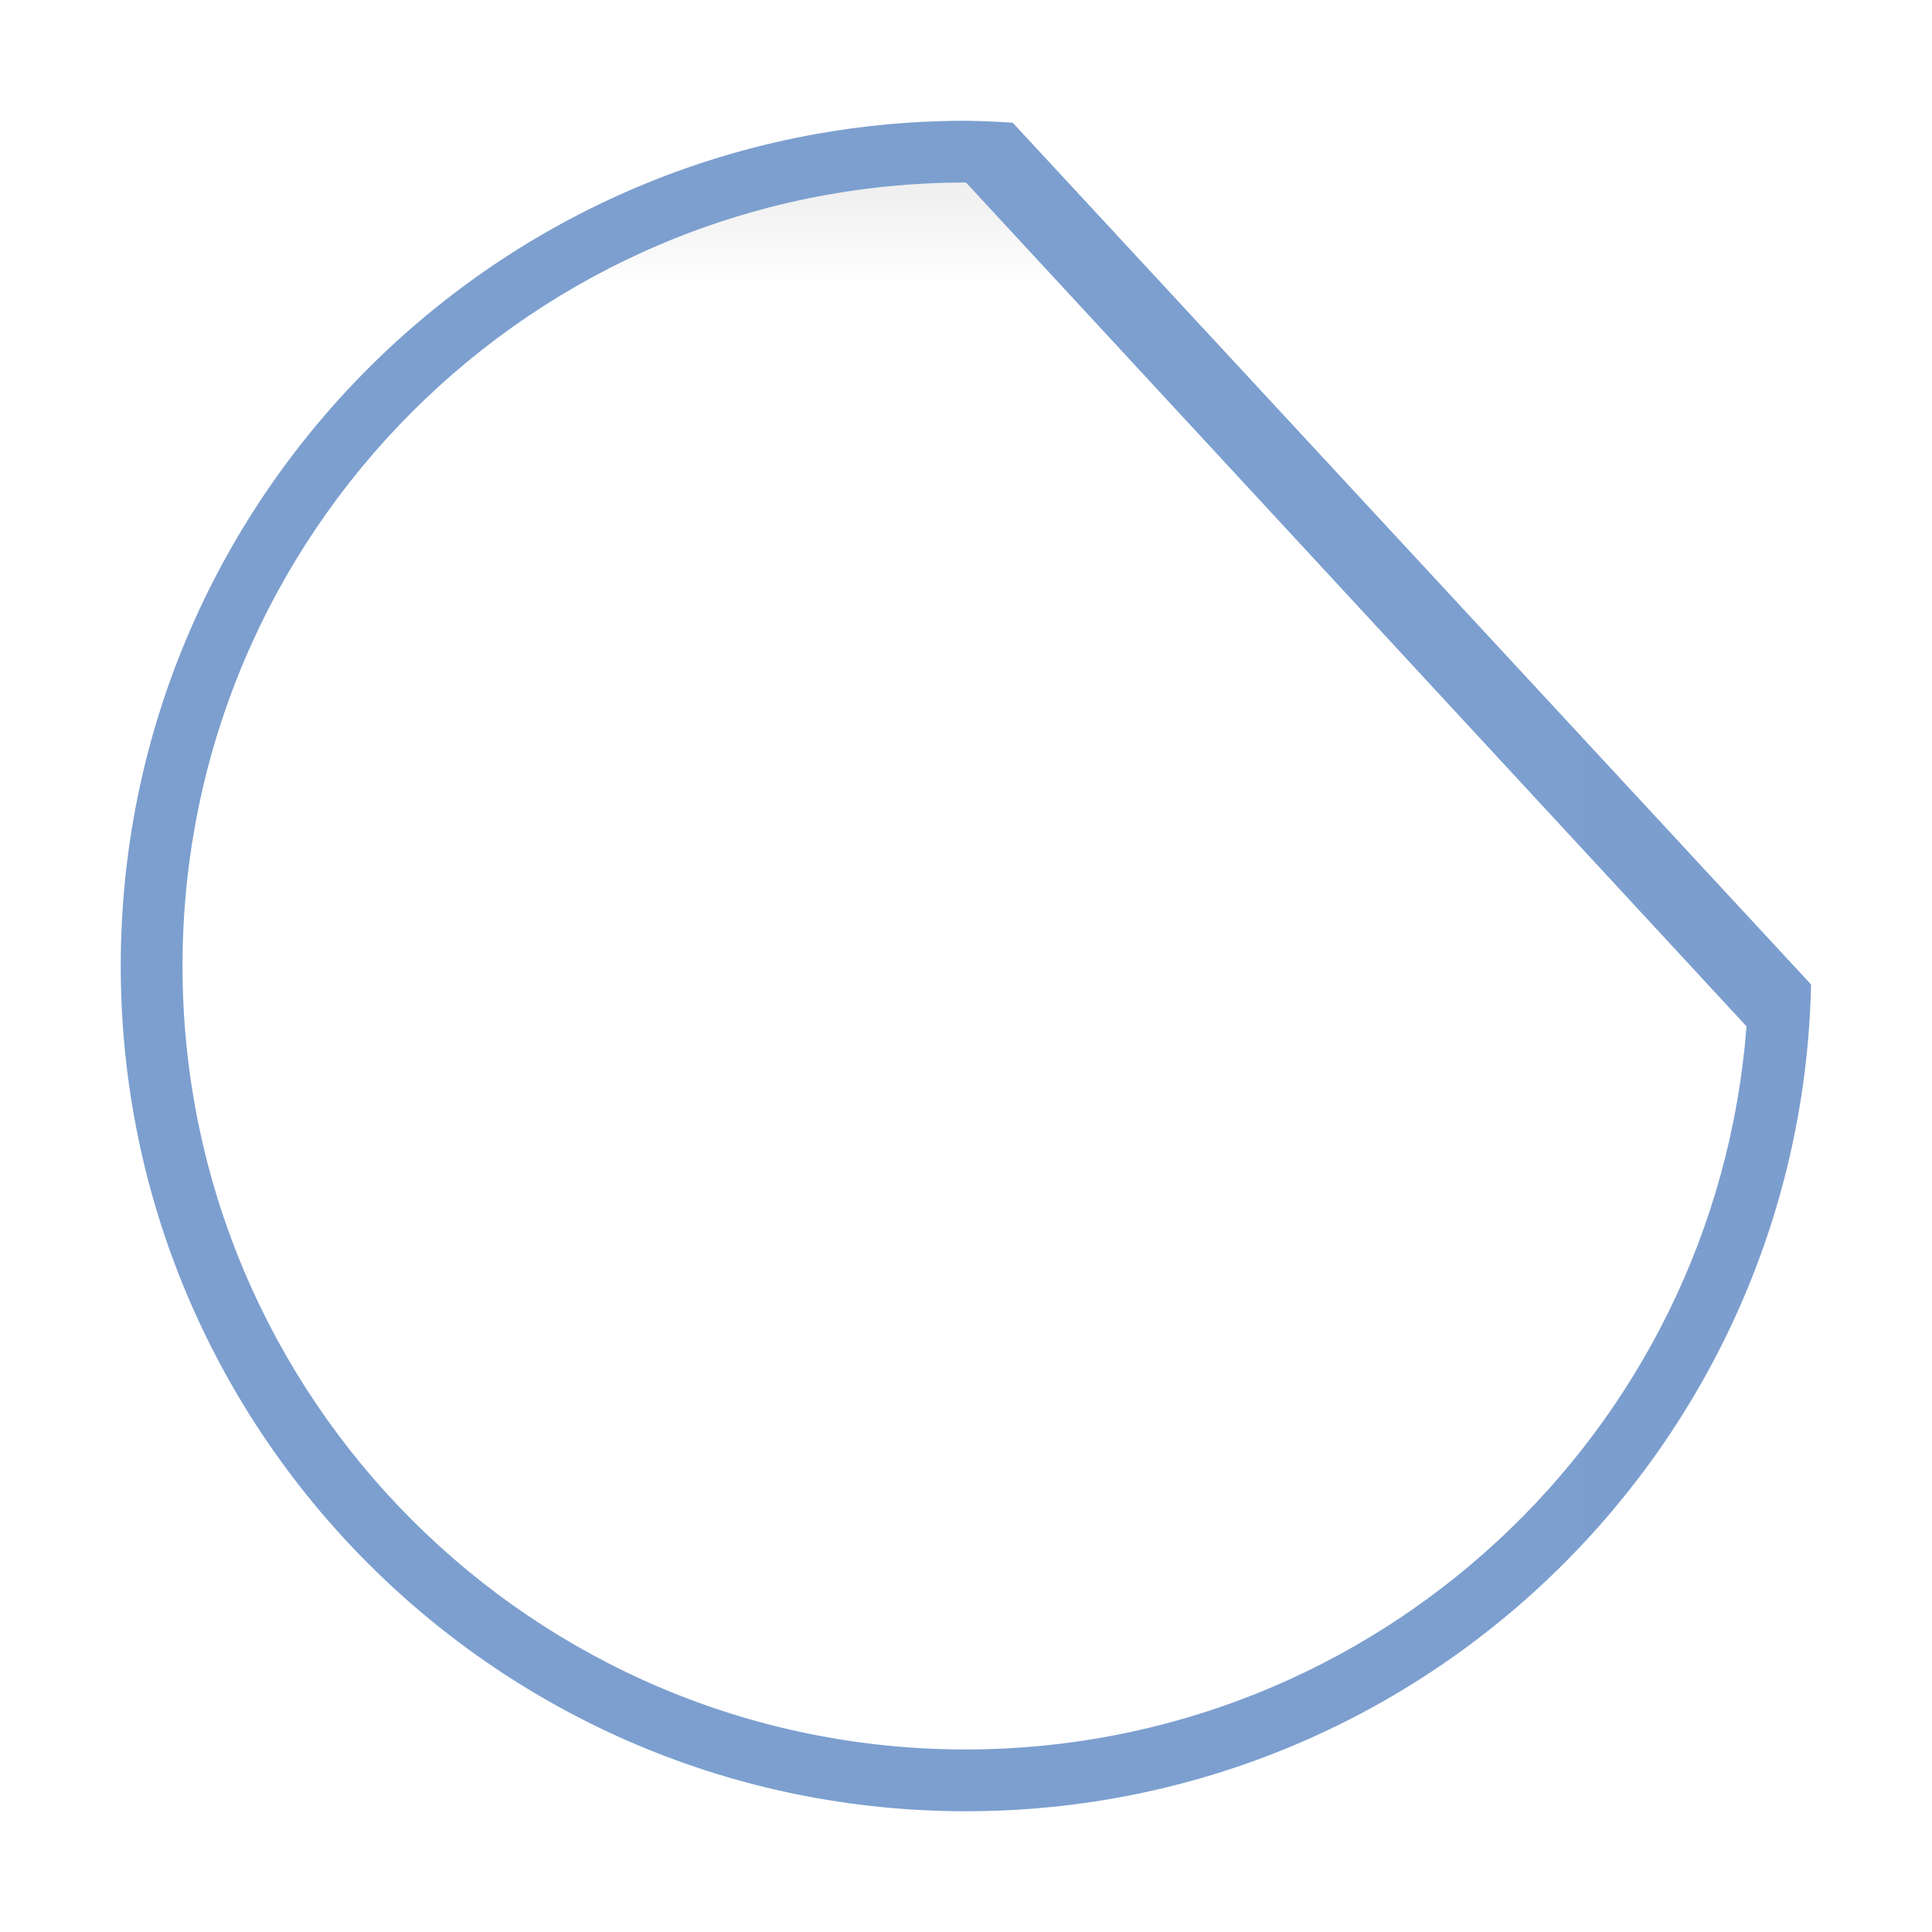
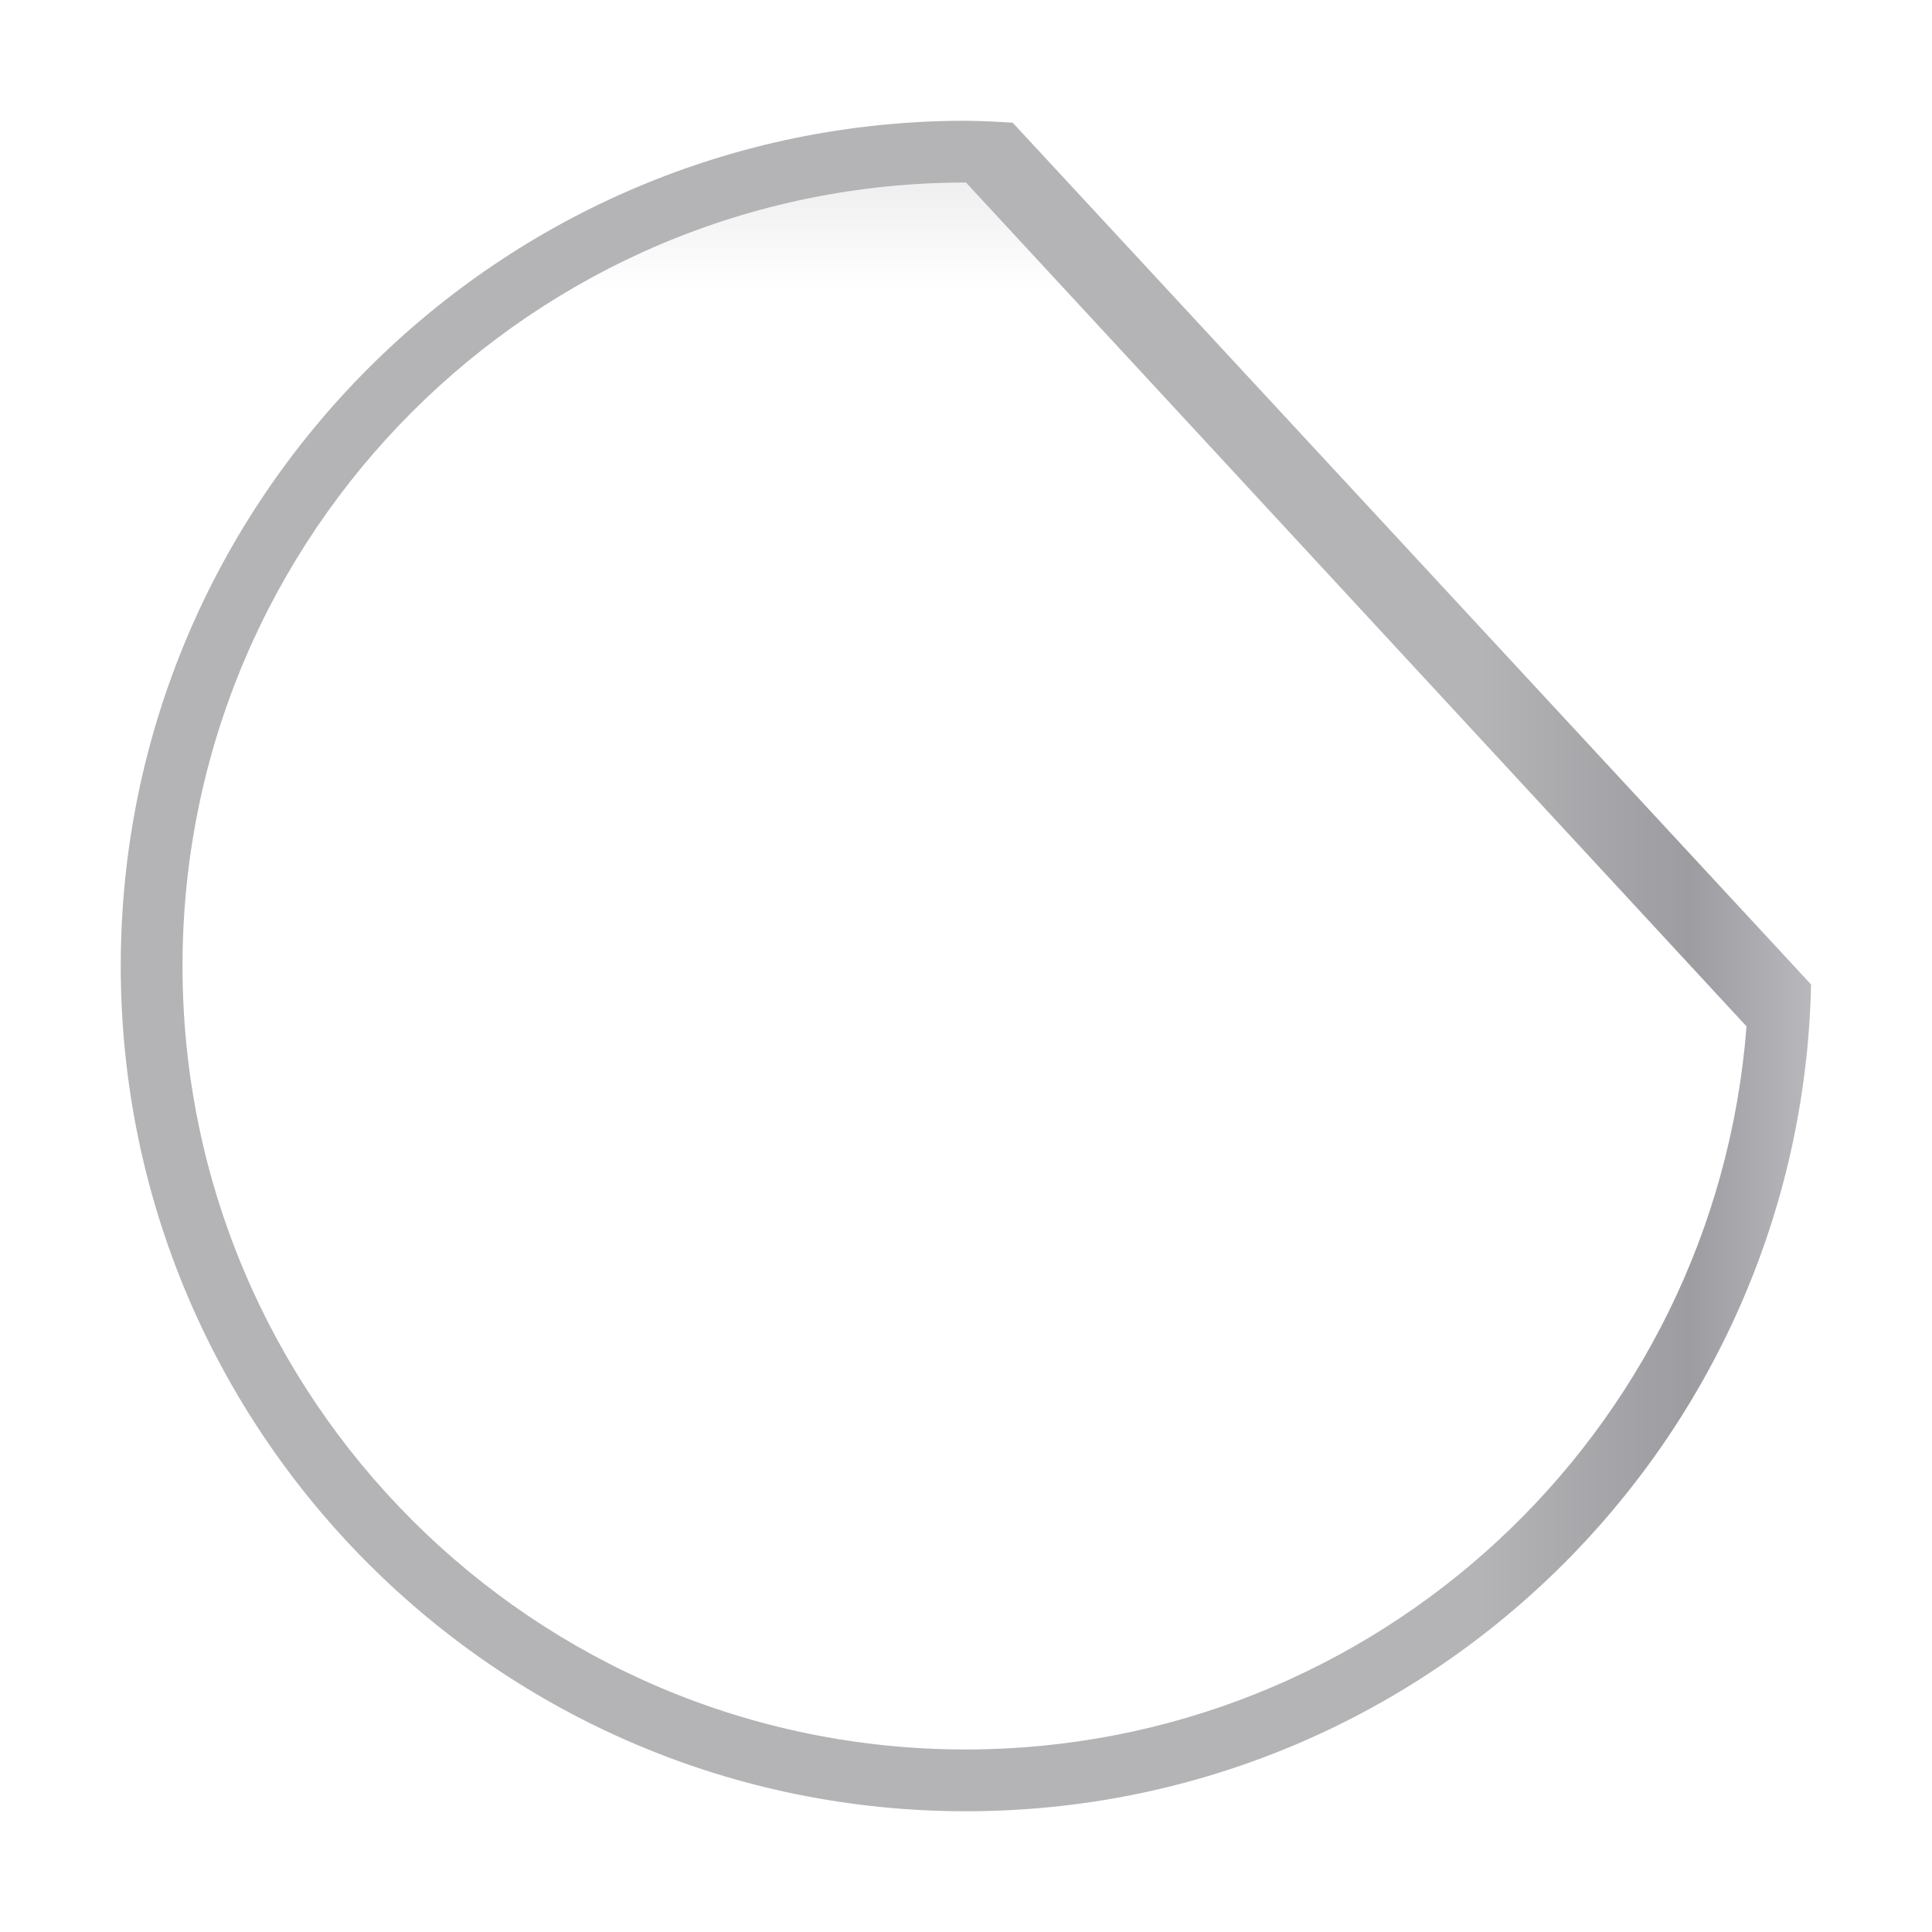
<svg xmlns="http://www.w3.org/2000/svg" height="32" viewBox="0 0 32 32" width="32">
  <linearGradient id="a" gradientUnits="userSpaceOnUse" x1="24.5" x2="31.5" y1="-12" y2="-12">
-     <stop offset="0" stop-color="#7c9fcf" />
-     <stop offset=".5" stop-color="#7c9ece" />
-     <stop offset="1" stop-color="#7b9dcf" />
+     <stop offset="0" stop-color="#b4b4b6" />
+     <stop offset=".5" stop-color="#9c9ca1" />
+     <stop offset="1" stop-color="#cdcdd1" />
  </linearGradient>
  <linearGradient id="b" gradientUnits="userSpaceOnUse" x1="38.707" x2="38.707" y1="8.062" y2="1.818">
    <stop offset="0" stop-color="#fff" />
    <stop offset=".52" stop-color="#fff" />
    <stop offset=".767" stop-color="#f1f1f1" />
    <stop offset=".906" stop-color="#eaeaea" />
    <stop offset="1" stop-color="#dfdfdf" />
  </linearGradient>
  <path d="m16 2c-7.732 0-14 6.268-14 14 0 7.732 6.268 14 14 14 7.63 0 13.834-6.103 13.997-13.694l-13.223-14.273c-.258-.018-.516-.029-.774-.033z" fill="url(#a)" />
  <path d="m16 3.023c-7.167-0-12.977 5.81-12.977 12.977-0 7.167 5.81 12.977 12.977 12.977 6.775-.005 12.406-5.222 12.928-11.977z" fill="url(#b)" stroke-width="1.082" />
</svg>
